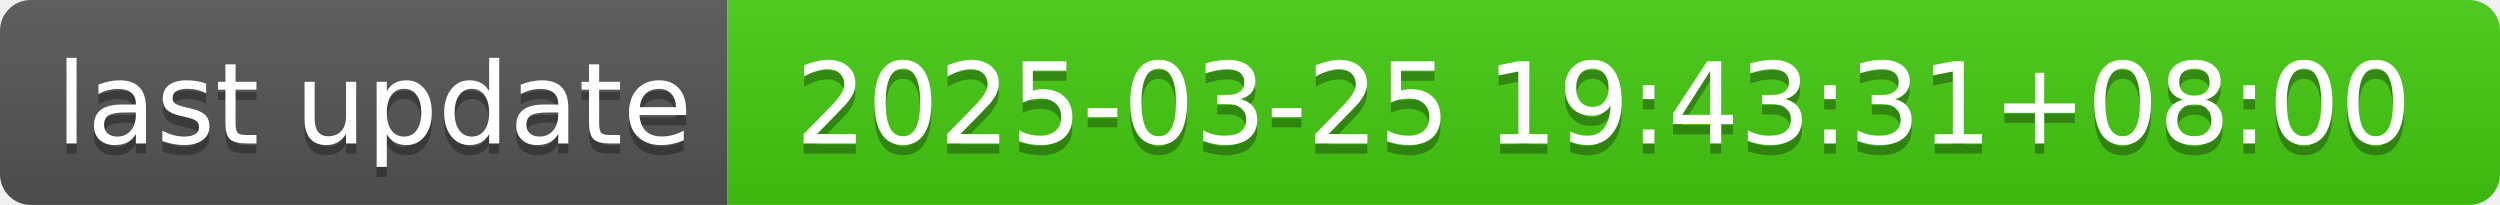
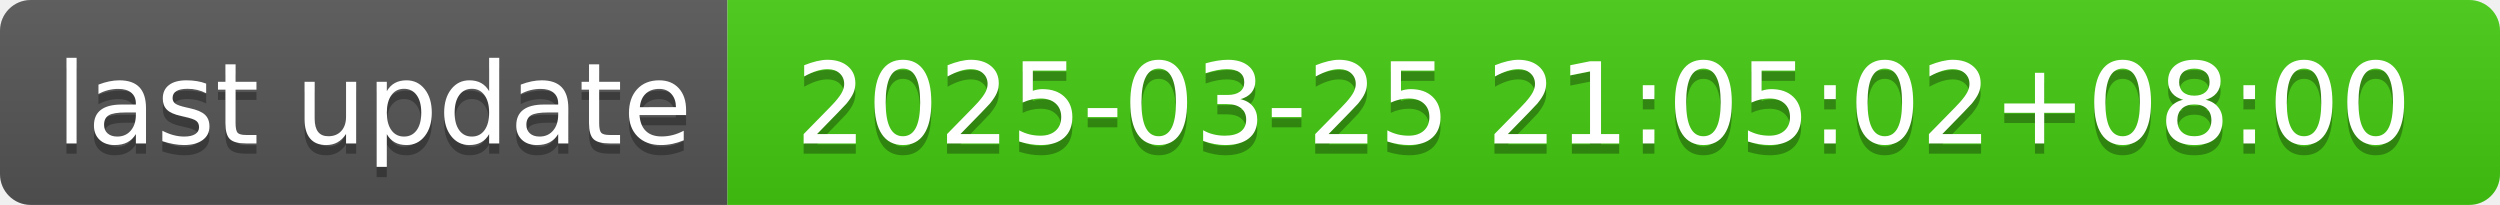
- <svg xmlns="http://www.w3.org/2000/svg" width="244" height="20" role="img" aria-label="last update: 2025-03-25 19:43:31+08:00">
+ <svg xmlns="http://www.w3.org/2000/svg" width="244" height="20" role="img" aria-label="last update: 2025-03-25 21:05:02+08:00">
  <linearGradient id="s" x2="0" y2="100%">
    <stop offset="0" stop-color="#bbb" stop-opacity=".1" />
    <stop offset="1" stop-opacity=".1" />
  </linearGradient>
  <clipPath id="r">
    <rect width="244" height="20" rx="3" fill="#fff" />
  </clipPath>
  <g clip-path="url(#r)">
    <rect width="71" height="20" fill="#555" />
    <rect x="71" width="173" height="20" fill="#4c1" />
    <rect width="244" height="20" fill="url(#s)" />
  </g>
  <g fill="#fff" text-anchor="middle" font-family="Verdana,Geneva,DejaVu Sans,sans-serif" text-rendering="geometricPrecision" font-size="110">
    <text aria-hidden="true" x="365" y="150" fill="#010101" fill-opacity=".3" transform="scale(.1)" textLength="610">last update</text>
    <text x="365" y="140" transform="scale(.1)" fill="#fff" textLength="610">last update</text>
-     <text aria-hidden="true" x="1565" y="150" fill="#010101" fill-opacity=".3" transform="scale(.1)" textLength="1630">2025-03-25 19:43:31+08:00</text>
-     <text x="1565" y="140" transform="scale(.1)" fill="#fff" textLength="1630">2025-03-25 19:43:31+08:00</text>
+     <text aria-hidden="true" x="1565" y="150" fill="#010101" fill-opacity=".3" transform="scale(.1)" textLength="1630">2025-03-25 21:05:02+08:00</text>
+     <text x="1565" y="140" transform="scale(.1)" fill="#fff" textLength="1630">2025-03-25 21:05:02+08:00</text>
  </g>
</svg>
